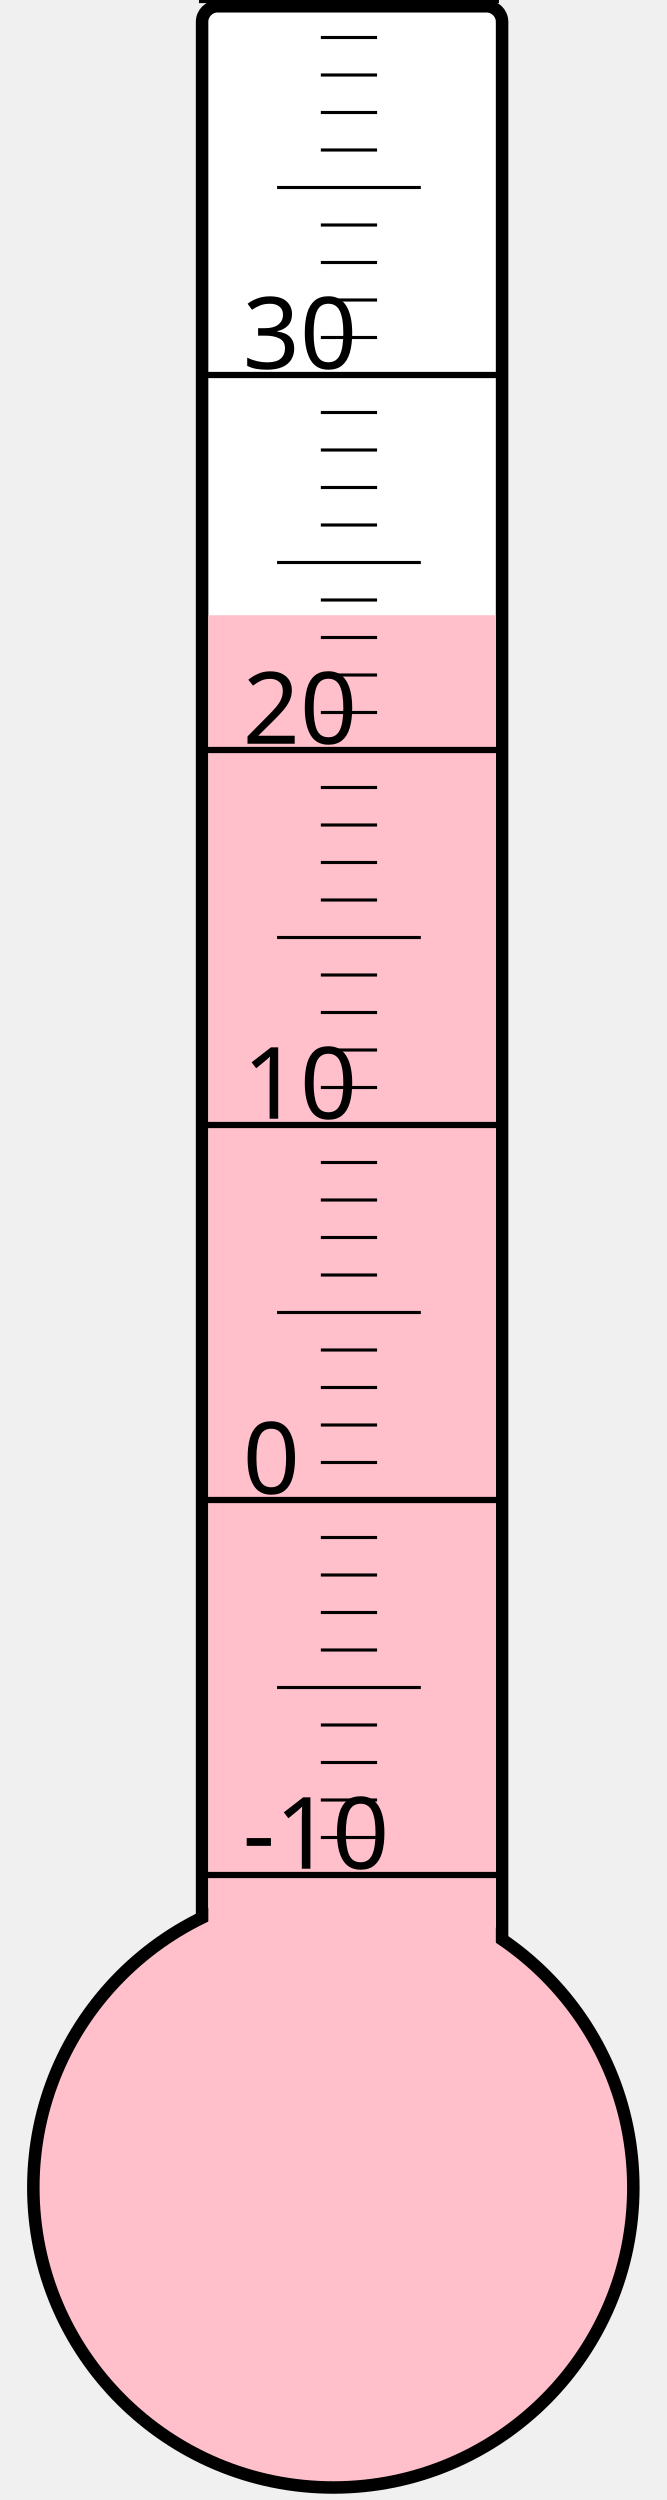
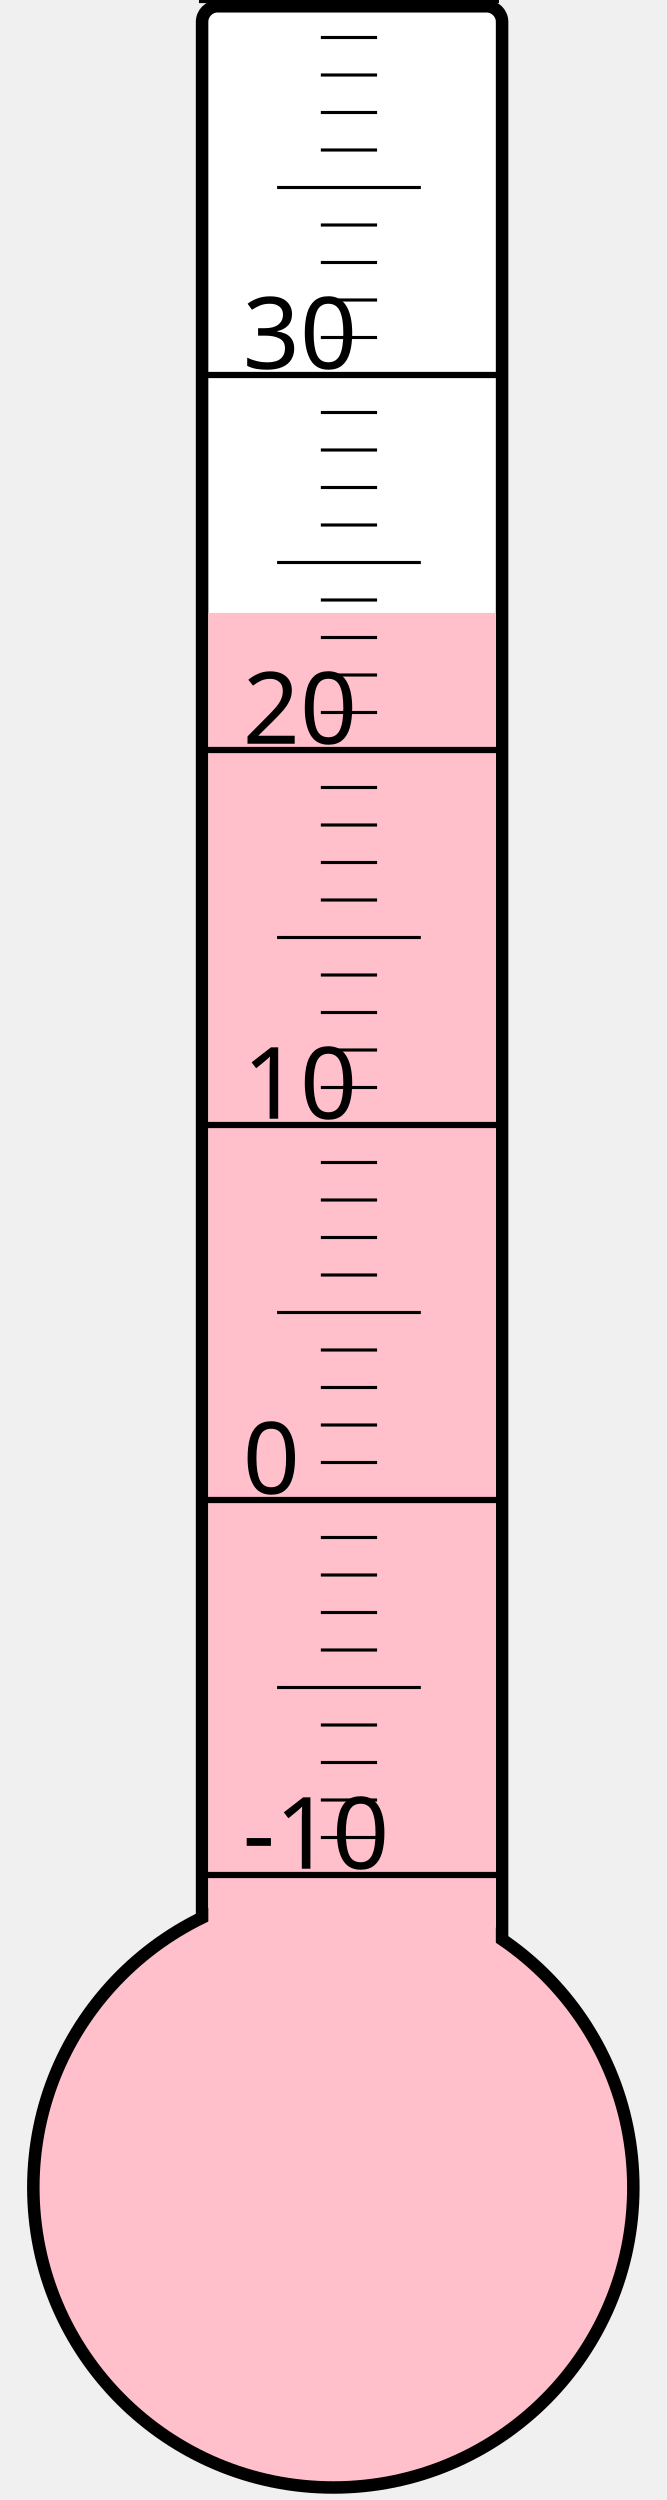
<svg xmlns="http://www.w3.org/2000/svg" width="40px" height="150px" viewBox="0 0 200 800">
  <rect width="200" height="800" x="0" y="0" style="fill: #ffffeb; fill-opacity: 0;" />
  <rect width="96" height="680" x="58" y="2" rx="5" ry="5" style="fill: white; fill-opacity: 1; stroke: black; stroke-width: 4;" />
  <circle cx="100" cy="700" r="96" style="fill: pink; stroke: black; stroke-width: 4;" />
-   <rect width="92" height="503.125" x="60" y="196.875" style="fill: pink; fill-opacity: 1; stroke-width: 0;" />
+   <rect width="92" height="503.875" x="60" y="196.125" style="fill: pink; fill-opacity: 1; stroke-width: 0;" />
  <text x="71" y="598" style="font-family: sans-serif; font-size: 24pt;">-10</text>
  <text x="71" y="478" style="font-family: sans-serif; font-size: 24pt;">0</text>
  <text x="71" y="358" style="font-family: sans-serif; font-size: 24pt;">10</text>
  <text x="71" y="238" style="font-family: sans-serif; font-size: 24pt;">20</text>
  <text x="71" y="118" style="font-family: sans-serif; font-size: 24pt;">30</text>
  <g style="stroke: black;">
    <line x1="57" y1="600" x2="153" y2="600" style="stroke-width: 2;" />
    <line x1="96" y1="588" x2="114" y2="588" style="stroke-width: 1;" />
    <line x1="96" y1="576" x2="114" y2="576" style="stroke-width: 1;" />
    <line x1="96" y1="564" x2="114" y2="564" style="stroke-width: 1;" />
    <line x1="96" y1="552" x2="114" y2="552" style="stroke-width: 1;" />
    <line x1="82" y1="540" x2="128" y2="540" style="stroke-width: 1;" />
    <line x1="96" y1="528" x2="114" y2="528" style="stroke-width: 1;" />
    <line x1="96" y1="516" x2="114" y2="516" style="stroke-width: 1;" />
    <line x1="96" y1="504" x2="114" y2="504" style="stroke-width: 1;" />
    <line x1="96" y1="492" x2="114" y2="492" style="stroke-width: 1;" />
    <line x1="57" y1="480" x2="153" y2="480" style="stroke-width: 2;" />
    <line x1="96" y1="468" x2="114" y2="468" style="stroke-width: 1;" />
    <line x1="96" y1="456" x2="114" y2="456" style="stroke-width: 1;" />
    <line x1="96" y1="444" x2="114" y2="444" style="stroke-width: 1;" />
    <line x1="96" y1="432" x2="114" y2="432" style="stroke-width: 1;" />
    <line x1="82" y1="420" x2="128" y2="420" style="stroke-width: 1;" />
    <line x1="96" y1="408" x2="114" y2="408" style="stroke-width: 1;" />
    <line x1="96" y1="396" x2="114" y2="396" style="stroke-width: 1;" />
    <line x1="96" y1="384" x2="114" y2="384" style="stroke-width: 1;" />
    <line x1="96" y1="372" x2="114" y2="372" style="stroke-width: 1;" />
    <line x1="57" y1="360" x2="153" y2="360" style="stroke-width: 2;" />
    <line x1="96" y1="348" x2="114" y2="348" style="stroke-width: 1;" />
    <line x1="96" y1="336" x2="114" y2="336" style="stroke-width: 1;" />
    <line x1="96" y1="324" x2="114" y2="324" style="stroke-width: 1;" />
    <line x1="96" y1="312" x2="114" y2="312" style="stroke-width: 1;" />
    <line x1="82" y1="300" x2="128" y2="300" style="stroke-width: 1;" />
    <line x1="96" y1="288" x2="114" y2="288" style="stroke-width: 1;" />
    <line x1="96" y1="276" x2="114" y2="276" style="stroke-width: 1;" />
    <line x1="96" y1="264" x2="114" y2="264" style="stroke-width: 1;" />
    <line x1="96" y1="252" x2="114" y2="252" style="stroke-width: 1;" />
    <line x1="57" y1="240" x2="153" y2="240" style="stroke-width: 2;" />
    <line x1="96" y1="228" x2="114" y2="228" style="stroke-width: 1;" />
    <line x1="96" y1="216" x2="114" y2="216" style="stroke-width: 1;" />
    <line x1="96" y1="204" x2="114" y2="204" style="stroke-width: 1;" />
    <line x1="96" y1="192" x2="114" y2="192" style="stroke-width: 1;" />
    <line x1="82" y1="180" x2="128" y2="180" style="stroke-width: 1;" />
    <line x1="96" y1="168" x2="114" y2="168" style="stroke-width: 1;" />
    <line x1="96" y1="156" x2="114" y2="156" style="stroke-width: 1;" />
    <line x1="96" y1="144" x2="114" y2="144" style="stroke-width: 1;" />
    <line x1="96" y1="132" x2="114" y2="132" style="stroke-width: 1;" />
    <line x1="57" y1="120" x2="153" y2="120" style="stroke-width: 2;" />
    <line x1="96" y1="108" x2="114" y2="108" style="stroke-width: 1;" />
    <line x1="96" y1="96" x2="114" y2="96" style="stroke-width: 1;" />
    <line x1="96" y1="84" x2="114" y2="84" style="stroke-width: 1;" />
    <line x1="96" y1="72" x2="114" y2="72" style="stroke-width: 1;" />
    <line x1="82" y1="60" x2="128" y2="60" style="stroke-width: 1;" />
    <line x1="96" y1="48" x2="114" y2="48" style="stroke-width: 1;" />
    <line x1="96" y1="36" x2="114" y2="36" style="stroke-width: 1;" />
    <line x1="96" y1="24" x2="114" y2="24" style="stroke-width: 1;" />
    <line x1="96" y1="12" x2="114" y2="12" style="stroke-width: 1;" />
    <line x1="57" y1="0" x2="153" y2="0" style="stroke-width: 2;" />
  </g>
</svg>
